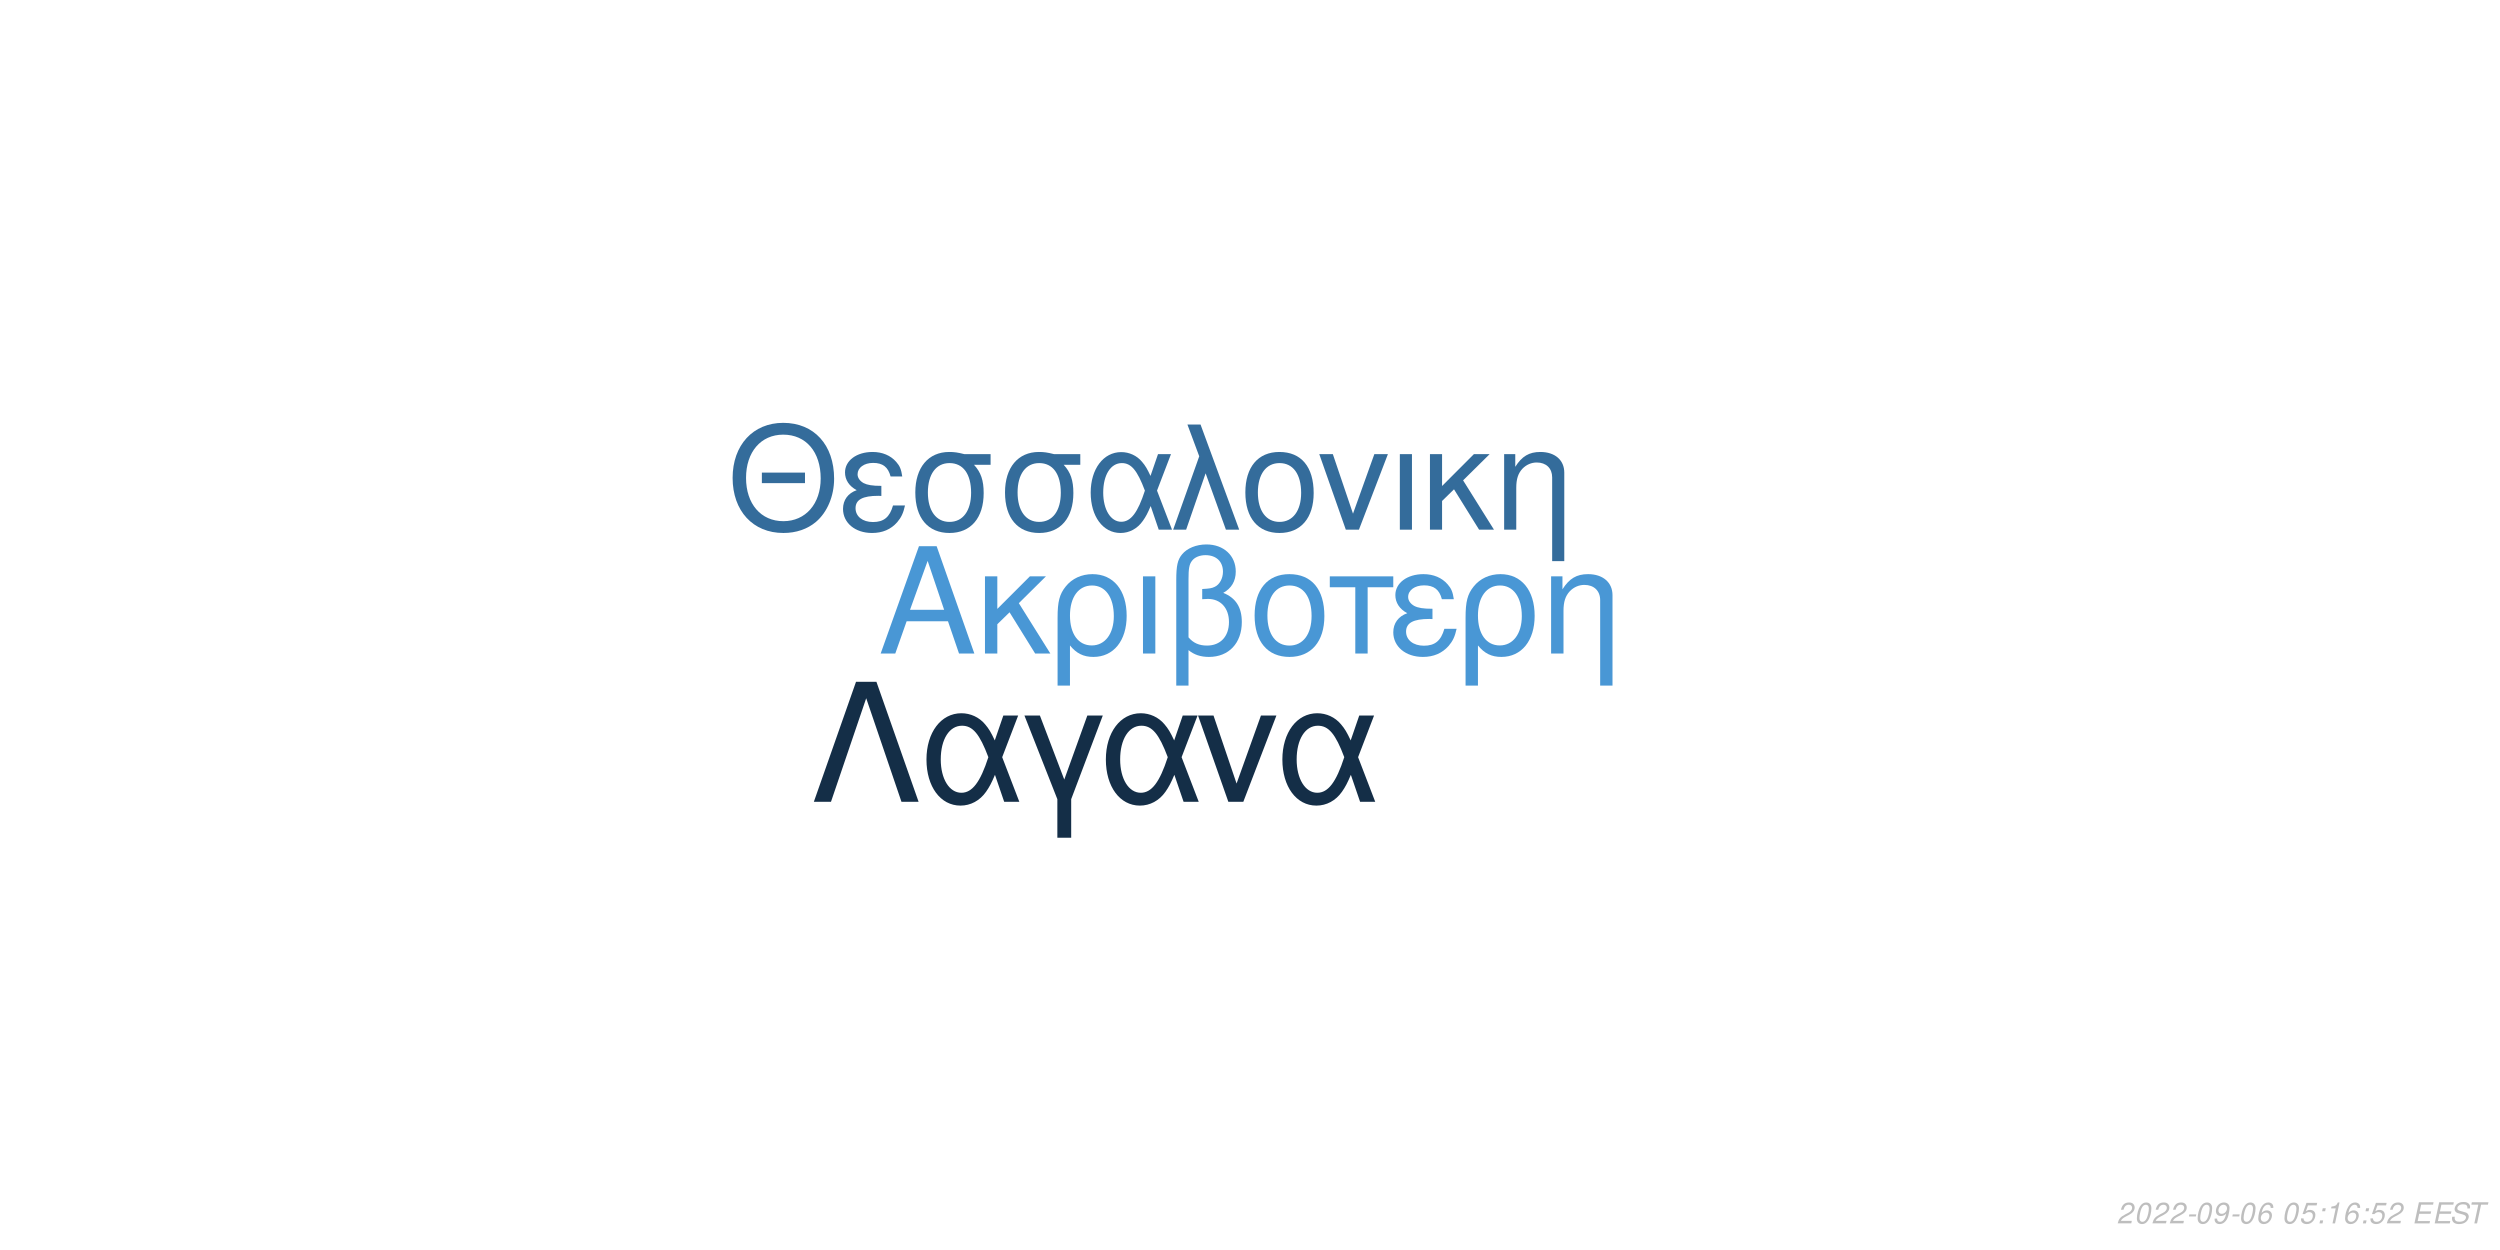
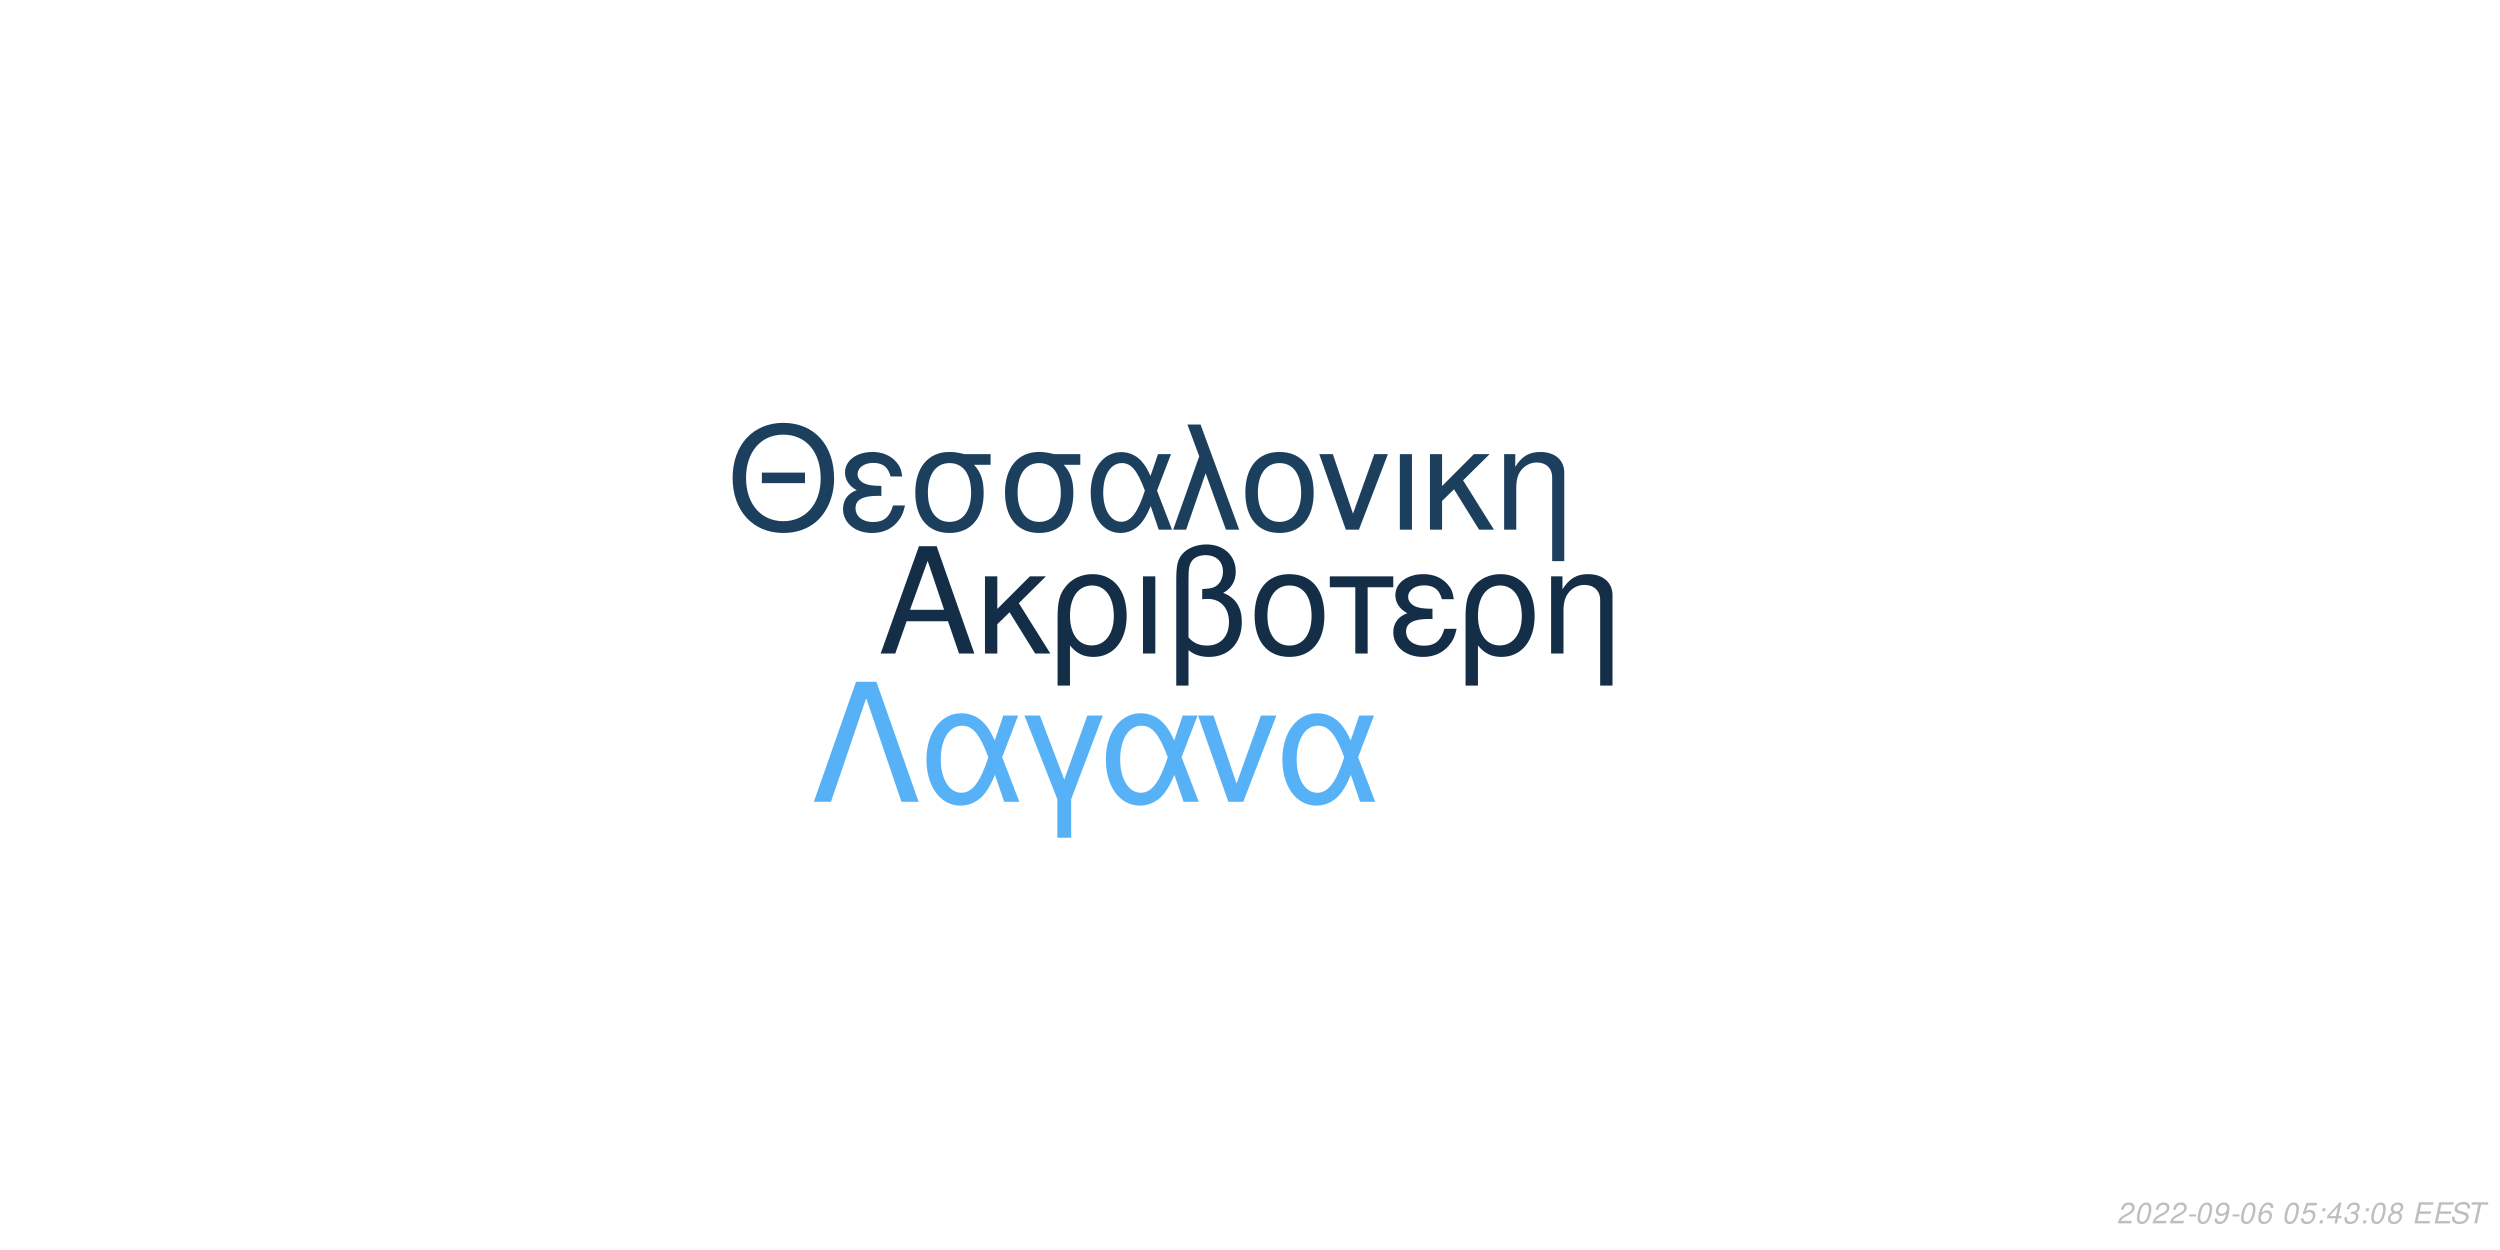
<svg xmlns="http://www.w3.org/2000/svg" xmlns:xlink="http://www.w3.org/1999/xlink" width="864pt" height="432pt" viewBox="0 0 864 432" version="1.1">
  <defs>
    <g>
      <symbol overflow="visible" id="glyph0-0">
        <path style="stroke:none;" d="" />
      </symbol>
      <symbol overflow="visible" id="glyph0-1">
        <path style="stroke:none;" d="M 24.125 -11.141 L 27.938 0 L 33.234 0 L 20.203 -37.094 L 14.094 -37.094 L 0.859 0 L 5.906 0 L 9.828 -11.141 Z M 22.797 -15.109 L 11 -15.109 L 17.094 -32.016 Z M 22.797 -15.109 " />
      </symbol>
      <symbol overflow="visible" id="glyph0-2">
        <path style="stroke:none;" d="M 7.172 -15.422 L 7.172 -26.672 L 2.906 -26.672 L 2.906 0 L 7.172 0 L 7.172 -10.125 L 11.406 -14.25 L 20.25 0 L 25.5 0 L 14.609 -17.406 L 23.969 -26.672 L 18.422 -26.672 Z M 7.172 -15.422 " />
      </symbol>
      <symbol overflow="visible" id="glyph0-3">
        <path style="stroke:none;" d="M 3 11.094 L 7.281 11.094 L 7.281 -2.797 C 9.516 -0.047 11.953 1.172 15.375 1.172 C 22.344 1.172 26.875 -4.422 26.875 -13.031 C 26.875 -21.891 22.297 -27.438 15.062 -27.438 C 11.297 -27.438 7.984 -25.906 5.797 -23.156 C 3.672 -20.516 3 -17.969 3 -12.359 Z M 14.906 -23.516 C 19.547 -23.516 22.438 -19.438 22.438 -12.922 C 22.438 -6.812 19.391 -2.797 14.812 -2.797 C 10.172 -2.797 7.281 -6.766 7.281 -13.125 C 7.281 -19.484 10.234 -23.516 14.906 -23.516 Z M 14.906 -23.516 " />
      </symbol>
      <symbol overflow="visible" id="glyph0-4">
        <path style="stroke:none;" d="M 3.516 0 L 7.781 0 L 7.781 -26.672 L 3.516 -26.672 Z M 3.516 0 " />
      </symbol>
      <symbol overflow="visible" id="glyph0-5">
        <path style="stroke:none;" d="M 4.016 11.094 L 8.25 11.094 L 8.25 -1.172 C 10.172 0.406 12.422 1.172 15.312 1.172 C 22.188 1.172 26.672 -3.609 26.672 -10.891 C 26.672 -15.984 24.578 -19.234 20.25 -20.969 C 23.109 -22.547 24.578 -25.031 24.578 -28.344 C 24.578 -33.844 20.406 -37.703 14.453 -37.703 C 10.938 -37.703 7.734 -36.391 6 -34.25 C 4.484 -32.422 4.016 -30.328 4.016 -25.391 Z M 8.25 -25.656 C 8.25 -29.359 8.5 -30.844 9.469 -32.062 C 10.375 -33.281 12.156 -34 14.094 -34 C 17.812 -34 20.156 -31.812 20.156 -28.297 C 20.156 -25.953 18.984 -23.812 17.297 -23.047 C 16.281 -22.547 15.469 -22.438 12.984 -22.297 L 12.984 -18.781 C 13.734 -18.828 14.344 -18.875 14.969 -18.875 C 19.344 -18.875 22.234 -15.719 22.234 -10.891 C 22.234 -5.906 19.281 -2.75 14.656 -2.75 C 11.953 -2.75 9.922 -3.609 8.25 -5.594 Z M 8.25 -25.656 " />
      </symbol>
      <symbol overflow="visible" id="glyph0-6">
        <path style="stroke:none;" d="M 14.094 -27.438 C 6.562 -27.438 2.094 -22.094 2.094 -13.125 C 2.094 -4.125 6.562 1.172 14.141 1.172 C 21.672 1.172 26.203 -4.172 26.203 -12.922 C 26.203 -22.188 21.828 -27.438 14.094 -27.438 Z M 14.141 -23.516 C 18.938 -23.516 21.781 -19.594 21.781 -12.984 C 21.781 -6.672 18.828 -2.75 14.141 -2.75 C 9.422 -2.75 6.516 -6.672 6.516 -13.125 C 6.516 -19.594 9.422 -23.516 14.141 -23.516 Z M 14.141 -23.516 " />
      </symbol>
      <symbol overflow="visible" id="glyph0-7">
        <path style="stroke:none;" d="M 7.891 0 L 12.156 0 L 12.156 -22.906 L 21.016 -22.906 L 21.016 -26.672 L -0.922 -26.672 L -0.922 -22.906 L 7.891 -22.906 Z M 7.891 0 " />
      </symbol>
      <symbol overflow="visible" id="glyph0-8">
        <path style="stroke:none;" d="M 14.562 -15.469 C 11.344 -15.469 9.562 -15.781 8.297 -16.438 C 6.922 -17.203 6.156 -18.328 6.156 -19.547 C 6.156 -21.891 8.453 -23.562 11.656 -23.562 C 15.062 -23.562 16.953 -22.094 17.812 -18.781 L 21.938 -18.781 C 21.578 -21.266 21.062 -22.5 19.797 -23.922 C 17.812 -26.203 14.906 -27.438 11.453 -27.438 C 5.797 -27.438 1.734 -24.375 1.734 -20.203 C 1.734 -17.609 3.156 -15.375 5.859 -13.938 C 2.797 -12.875 1.016 -10.484 1.016 -7.328 C 1.016 -2.391 5.297 1.172 11.25 1.172 C 14.969 1.172 17.906 -0.109 20.156 -2.641 C 21.578 -4.328 22.297 -5.797 22.906 -8.547 L 18.672 -8.547 C 17.5 -4.422 15.422 -2.703 11.609 -2.703 C 7.938 -2.703 5.438 -4.688 5.438 -7.578 C 5.438 -10.578 7.938 -11.953 13.484 -11.953 C 13.641 -11.953 14.094 -11.953 14.562 -11.906 Z M 14.562 -15.469 " />
      </symbol>
      <symbol overflow="visible" id="glyph0-9">
        <path style="stroke:none;" d="M 3.562 -26.672 L 3.562 0 L 7.844 0 L 7.844 -14.703 C 7.844 -17.906 8.5 -19.891 10.031 -21.531 C 11.406 -22.953 13.188 -23.719 15.062 -23.719 C 18.375 -23.719 20.516 -21.672 20.516 -18.469 L 20.516 11.094 L 24.781 11.094 L 24.781 -20.156 C 24.781 -24.578 21.469 -27.438 16.328 -27.438 C 12.359 -27.438 9.828 -25.906 7.484 -22.188 L 7.484 -26.672 Z M 3.562 -26.672 " />
      </symbol>
      <symbol overflow="visible" id="glyph1-0">
        <path style="stroke:none;" d="" />
      </symbol>
      <symbol overflow="visible" id="glyph1-1">
        <path style="stroke:none;" d="M 26.859 -19.734 L 11.953 -19.734 L 11.953 -16.094 L 26.859 -16.094 Z M 19.328 -36.922 C 8.922 -36.922 1.844 -29.25 1.844 -17.891 C 1.844 -6.484 8.875 1.141 19.391 1.141 C 23.812 1.141 27.703 -0.203 30.641 -2.688 C 34.578 -6.031 36.922 -11.656 36.922 -17.594 C 36.922 -29.297 30 -36.922 19.328 -36.922 Z M 19.328 -32.844 C 27.203 -32.844 32.281 -26.906 32.281 -17.688 C 32.281 -8.922 27.062 -2.938 19.391 -2.938 C 11.609 -2.938 6.484 -8.922 6.484 -17.891 C 6.484 -26.859 11.609 -32.844 19.328 -32.844 Z M 19.328 -32.844 " />
      </symbol>
      <symbol overflow="visible" id="glyph1-2">
        <path style="stroke:none;" d="M 14.25 -15.141 C 11.109 -15.141 9.375 -15.453 8.125 -16.094 C 6.781 -16.844 6.031 -17.938 6.031 -19.141 C 6.031 -21.422 8.266 -23.078 11.406 -23.078 C 14.75 -23.078 16.594 -21.625 17.438 -18.391 L 21.469 -18.391 C 21.125 -20.828 20.625 -22.031 19.391 -23.422 C 17.438 -25.656 14.594 -26.859 11.219 -26.859 C 5.688 -26.859 1.688 -23.875 1.688 -19.781 C 1.688 -17.234 3.094 -15.047 5.734 -13.656 C 2.734 -12.609 1 -10.266 1 -7.172 C 1 -2.344 5.188 1.141 11.016 1.141 C 14.656 1.141 17.547 -0.094 19.734 -2.594 C 21.125 -4.234 21.828 -5.688 22.422 -8.375 L 18.281 -8.375 C 17.141 -4.328 15.094 -2.641 11.359 -2.641 C 7.766 -2.641 5.328 -4.578 5.328 -7.422 C 5.328 -10.359 7.766 -11.703 13.203 -11.703 C 13.359 -11.703 13.797 -11.703 14.25 -11.656 Z M 14.25 -15.141 " />
      </symbol>
      <symbol overflow="visible" id="glyph1-3">
        <path style="stroke:none;" d="M 29 -26.109 L 19.938 -26.109 C 17.594 -26.703 16.438 -26.859 14.703 -26.859 C 7.469 -26.859 2.984 -21.469 2.984 -12.859 C 2.984 -4.031 7.375 1.141 14.797 1.141 C 22.172 1.141 26.609 -4.078 26.609 -12.656 C 26.609 -17.047 25.656 -19.828 23.266 -22.422 L 29 -22.422 Z M 14.797 -23.016 C 19.531 -23.016 22.266 -19.234 22.266 -12.75 C 22.266 -6.531 19.438 -2.688 14.797 -2.688 C 10.172 -2.688 7.328 -6.531 7.328 -12.859 C 7.328 -19.188 10.172 -23.016 14.797 -23.016 Z M 14.797 -23.016 " />
      </symbol>
      <symbol overflow="visible" id="glyph1-4">
        <path style="stroke:none;" d="M 29.344 -26.109 L 24.859 -26.109 L 22.266 -18.578 C 21.125 -21.031 20.484 -22.125 19.328 -23.469 C 17.547 -25.609 14.906 -26.812 12.156 -26.812 C 5.984 -26.812 1.594 -20.984 1.594 -12.812 C 1.594 -4.578 5.828 1.141 11.906 1.141 C 14.953 1.141 17.734 -0.344 19.625 -3.047 C 20.672 -4.531 21.281 -5.688 22.328 -8.172 L 25.109 0 L 29.703 0 L 24.516 -13.5 Z M 20.328 -13.5 C 17.891 -5.922 15.453 -2.734 12.156 -2.734 C 8.516 -2.734 5.922 -6.922 5.922 -12.812 C 5.922 -18.938 8.516 -23.016 12.359 -23.016 C 15.594 -23.016 17.688 -20.531 20.328 -13.5 Z M 20.328 -13.5 " />
      </symbol>
      <symbol overflow="visible" id="glyph1-5">
        <path style="stroke:none;" d="M 1.094 0 L 5.578 0 L 12.312 -19.484 L 19.328 0 L 23.922 0 L 10.562 -36.328 L 6.031 -36.328 L 10.109 -25.359 Z M 1.094 0 " />
      </symbol>
      <symbol overflow="visible" id="glyph1-6">
        <path style="stroke:none;" d="M 13.797 -26.859 C 6.422 -26.859 2.047 -21.625 2.047 -12.859 C 2.047 -4.031 6.422 1.141 13.859 1.141 C 21.234 1.141 25.656 -4.078 25.656 -12.656 C 25.656 -21.719 21.375 -26.859 13.797 -26.859 Z M 13.859 -23.016 C 18.531 -23.016 21.328 -19.188 21.328 -12.703 C 21.328 -6.531 18.438 -2.688 13.859 -2.688 C 9.219 -2.688 6.375 -6.531 6.375 -12.859 C 6.375 -19.188 9.219 -23.016 13.859 -23.016 Z M 13.859 -23.016 " />
      </symbol>
      <symbol overflow="visible" id="glyph1-7">
        <path style="stroke:none;" d="M 14.297 0 L 24.312 -26.109 L 19.625 -26.109 L 12.25 -5.531 L 5.281 -26.109 L 0.594 -26.109 L 9.766 0 Z M 14.297 0 " />
      </symbol>
      <symbol overflow="visible" id="glyph1-8">
        <path style="stroke:none;" d="M 3.438 0 L 7.625 0 L 7.625 -26.109 L 3.438 -26.109 Z M 3.438 0 " />
      </symbol>
      <symbol overflow="visible" id="glyph1-9">
        <path style="stroke:none;" d="M 7.031 -15.094 L 7.031 -26.109 L 2.844 -26.109 L 2.844 0 L 7.031 0 L 7.031 -9.922 L 11.156 -13.953 L 19.828 0 L 24.969 0 L 14.297 -17.047 L 23.469 -26.109 L 18.031 -26.109 Z M 7.031 -15.094 " />
      </symbol>
      <symbol overflow="visible" id="glyph1-10">
        <path style="stroke:none;" d="M 3.484 -26.109 L 3.484 0 L 7.672 0 L 7.672 -14.406 C 7.672 -17.547 8.328 -19.484 9.812 -21.078 C 11.156 -22.469 12.906 -23.219 14.75 -23.219 C 17.984 -23.219 20.078 -21.234 20.078 -18.094 L 20.078 10.859 L 24.266 10.859 L 24.266 -19.734 C 24.266 -24.062 21.031 -26.859 16 -26.859 C 12.109 -26.859 9.609 -25.359 7.328 -21.719 L 7.328 -26.109 Z M 3.484 -26.109 " />
      </symbol>
      <symbol overflow="visible" id="glyph2-0">
        <path style="stroke:none;" d="" />
      </symbol>
      <symbol overflow="visible" id="glyph2-1">
        <path style="stroke:none;" d="M 22.531 -41.484 L 15.484 -41.484 L 0.906 0 L 6.828 0 L 19 -35.797 L 31.188 0 L 37.109 0 Z M 22.531 -41.484 " />
      </symbol>
      <symbol overflow="visible" id="glyph2-2">
        <path style="stroke:none;" d="M 33.516 -29.812 L 28.391 -29.812 L 25.438 -21.219 C 24.125 -24.016 23.391 -25.266 22.078 -26.797 C 20.031 -29.25 17.016 -30.609 13.891 -30.609 C 6.828 -30.609 1.828 -23.953 1.828 -14.625 C 1.828 -5.234 6.656 1.312 13.594 1.312 C 17.078 1.312 20.266 -0.391 22.422 -3.469 C 23.609 -5.172 24.297 -6.484 25.5 -9.328 L 28.688 0 L 33.922 0 L 28 -15.422 Z M 23.219 -15.422 C 20.422 -6.766 17.641 -3.125 13.891 -3.125 C 9.734 -3.125 6.766 -7.906 6.766 -14.625 C 6.766 -21.625 9.734 -26.297 14.109 -26.297 C 17.812 -26.297 20.203 -23.453 23.219 -15.422 Z M 23.219 -15.422 " />
      </symbol>
      <symbol overflow="visible" id="glyph2-3">
        <path style="stroke:none;" d="M 12.062 12.406 L 16.844 12.406 L 16.844 -0.906 L 27.766 -29.812 L 22.422 -29.812 L 14.453 -7.688 L 6.031 -29.812 L 0.688 -29.812 L 12.062 -0.906 Z M 12.062 12.406 " />
      </symbol>
      <symbol overflow="visible" id="glyph2-4">
        <path style="stroke:none;" d="M 16.328 0 L 27.766 -29.812 L 22.422 -29.812 L 14 -6.312 L 6.031 -29.812 L 0.688 -29.812 L 11.156 0 Z M 16.328 0 " />
      </symbol>
      <symbol overflow="visible" id="glyph3-0">
        <path style="stroke:none;" d="" />
      </symbol>
      <symbol overflow="visible" id="glyph3-1">
        <path style="stroke:none;" d="M 5.234 -0.875 L 1.469 -0.875 C 1.641 -1.375 2.203 -1.891 3.109 -2.344 L 4.234 -2.938 C 5.562 -3.625 6.219 -4.469 6.219 -5.484 C 6.219 -5.938 6.062 -6.359 5.797 -6.656 C 5.469 -7.047 4.984 -7.234 4.312 -7.234 C 2.766 -7.234 1.891 -6.453 1.484 -4.734 L 2.375 -4.734 C 2.484 -5.188 2.609 -5.484 2.797 -5.75 C 3.094 -6.203 3.609 -6.453 4.188 -6.453 C 4.891 -6.453 5.344 -6.031 5.344 -5.375 C 5.344 -4.703 4.859 -4.094 4.016 -3.656 L 2.984 -3.125 C 1.234 -2.188 0.797 -1.656 0.344 -0.016 L 5.047 -0.016 Z M 5.234 -0.875 " />
      </symbol>
      <symbol overflow="visible" id="glyph3-2">
        <path style="stroke:none;" d="M 4.203 -7.234 C 3.375 -7.234 2.688 -6.812 2.125 -5.984 C 1.484 -5.047 0.984 -3.188 0.984 -1.734 C 0.984 -1.109 1.172 -0.562 1.484 -0.266 C 1.797 0.047 2.281 0.234 2.766 0.234 C 3.625 0.234 4.281 -0.156 4.859 -1.016 C 5.516 -1.953 6 -3.797 6 -5.266 C 6 -6.5 5.328 -7.234 4.203 -7.234 Z M 4.094 -6.453 C 4.734 -6.453 5.125 -5.984 5.125 -5.156 C 5.125 -4.203 4.781 -2.625 4.406 -1.812 C 3.984 -0.938 3.516 -0.547 2.875 -0.547 C 2.25 -0.547 1.875 -1.031 1.875 -1.828 C 1.875 -2.797 2.203 -4.344 2.594 -5.203 C 2.984 -6.047 3.453 -6.453 4.094 -6.453 Z M 4.094 -6.453 " />
      </symbol>
      <symbol overflow="visible" id="glyph3-3">
        <path style="stroke:none;" d="M 3.516 -3.125 L 1.125 -3.125 L 0.969 -2.406 L 3.359 -2.406 Z M 3.516 -3.125 " />
      </symbol>
      <symbol overflow="visible" id="glyph3-4">
        <path style="stroke:none;" d="M 0.844 -1.656 C 0.844 -1.547 0.844 -1.438 0.844 -1.375 C 0.844 -0.406 1.531 0.234 2.578 0.234 C 3.203 0.234 3.766 0.016 4.297 -0.438 C 4.938 -1 5.312 -1.656 5.594 -2.719 C 5.844 -3.672 6.016 -4.766 6.016 -5.375 C 6.016 -5.844 5.844 -6.328 5.547 -6.656 C 5.203 -7.031 4.703 -7.234 4.062 -7.234 C 2.516 -7.234 1.297 -5.938 1.297 -4.266 C 1.297 -3.203 1.984 -2.547 3.047 -2.547 C 3.484 -2.547 3.953 -2.672 4.281 -2.891 C 4.406 -2.984 4.547 -3.078 4.828 -3.344 C 4.438 -1.484 3.703 -0.547 2.703 -0.547 C 2.109 -0.547 1.719 -0.938 1.719 -1.547 L 1.719 -1.656 Z M 3.953 -6.453 C 4.625 -6.453 5.141 -5.953 5.141 -5.281 C 5.141 -4.188 4.312 -3.312 3.297 -3.312 C 2.594 -3.312 2.172 -3.734 2.172 -4.453 C 2.172 -5.562 2.984 -6.453 3.953 -6.453 Z M 3.953 -6.453 " />
      </symbol>
      <symbol overflow="visible" id="glyph3-5">
        <path style="stroke:none;" d="M 6.125 -5.344 L 6.141 -5.625 C 6.141 -6.609 5.453 -7.234 4.391 -7.234 C 3.438 -7.234 2.641 -6.719 2.016 -5.703 C 1.422 -4.781 0.938 -2.953 0.938 -1.688 C 0.938 -0.516 1.688 0.234 2.859 0.234 C 3.703 0.234 4.438 -0.156 5 -0.875 C 5.406 -1.422 5.672 -2.156 5.672 -2.766 C 5.672 -3.812 4.969 -4.5 3.906 -4.5 C 3.234 -4.5 2.672 -4.234 2.094 -3.625 C 2.406 -5.375 3.234 -6.453 4.25 -6.453 C 4.703 -6.453 5.062 -6.234 5.172 -5.844 C 5.203 -5.719 5.234 -5.578 5.25 -5.344 Z M 3.656 -3.734 C 4.344 -3.734 4.797 -3.281 4.797 -2.625 C 4.797 -1.469 3.984 -0.547 2.984 -0.547 C 2.297 -0.547 1.812 -1.047 1.812 -1.766 C 1.812 -2.859 2.625 -3.734 3.656 -3.734 Z M 3.656 -3.734 " />
      </symbol>
      <symbol overflow="visible" id="glyph3-6">
        <path style="stroke:none;" d="" />
      </symbol>
      <symbol overflow="visible" id="glyph3-7">
        <path style="stroke:none;" d="M 6.297 -7.094 L 2.594 -7.094 L 1.234 -3.234 L 2.047 -3.234 C 2.656 -3.766 2.938 -3.906 3.531 -3.906 C 4.328 -3.906 4.797 -3.453 4.797 -2.688 C 4.797 -1.438 3.969 -0.547 2.828 -0.547 C 2.031 -0.547 1.609 -0.938 1.578 -1.734 L 0.703 -1.734 L 0.703 -1.516 C 0.703 -0.938 0.844 -0.547 1.188 -0.266 C 1.562 0.062 2.078 0.234 2.703 0.234 C 3.656 0.234 4.391 -0.156 4.984 -0.922 C 5.422 -1.5 5.672 -2.234 5.672 -2.953 C 5.672 -4 4.938 -4.672 3.812 -4.672 C 3.328 -4.672 2.906 -4.547 2.406 -4.234 L 3.109 -6.219 L 6.109 -6.219 Z M 6.297 -7.094 " />
      </symbol>
      <symbol overflow="visible" id="glyph3-8">
        <path style="stroke:none;" d="M 2.359 -1.031 L 1.312 -1.031 L 1.094 0 L 2.141 0 Z M 3.266 -5.234 L 2.219 -5.234 L 2 -4.203 L 3.047 -4.203 Z M 3.266 -5.234 " />
      </symbol>
      <symbol overflow="visible" id="glyph3-9">
-         <path style="stroke:none;" d="M 3.703 -5.188 L 2.594 0 L 3.469 0 L 5.016 -7.234 L 4.438 -7.234 C 3.906 -6.156 3.688 -6.016 2.234 -5.812 L 2.109 -5.188 Z M 3.703 -5.188 " />
+         <path style="stroke:none;" d="M 3.625 -1.75 L 3.266 0 L 4.141 0 L 4.516 -1.75 L 5.562 -1.75 L 5.734 -2.531 L 4.688 -2.531 L 5.688 -7.234 L 5.016 -7.234 L 0.844 -2.672 L 0.641 -1.75 Z M 3.797 -2.531 L 1.594 -2.531 L 4.469 -5.703 Z M 3.797 -2.531 " />
      </symbol>
      <symbol overflow="visible" id="glyph3-10">
+         <path style="stroke:none;" d="M 2.922 -3.312 C 3.125 -3.344 3.234 -3.344 3.375 -3.344 C 4.203 -3.344 4.688 -3 4.688 -2.406 C 4.688 -1.312 3.906 -0.547 2.781 -0.547 C 2.047 -0.547 1.594 -0.938 1.594 -1.562 C 1.594 -1.719 1.609 -1.844 1.656 -2.094 L 0.766 -2.094 C 0.734 -1.797 0.719 -1.641 0.719 -1.469 C 0.719 -0.375 1.406 0.234 2.641 0.234 C 3.547 0.234 4.297 -0.078 4.812 -0.656 C 5.266 -1.156 5.562 -1.875 5.562 -2.547 C 5.562 -3.125 5.344 -3.453 4.797 -3.734 C 5.641 -4.234 6.016 -4.844 6.016 -5.734 C 6.016 -6.656 5.312 -7.234 4.203 -7.234 C 3.375 -7.234 2.672 -6.938 2.188 -6.375 C 1.891 -6.031 1.703 -5.641 1.516 -4.906 L 2.391 -4.906 C 2.5 -5.359 2.594 -5.594 2.734 -5.812 C 3.047 -6.234 3.516 -6.453 4.078 -6.453 C 4.734 -6.453 5.141 -6.125 5.141 -5.578 C 5.141 -5.188 5.016 -4.797 4.797 -4.547 C 4.516 -4.234 4 -4.062 3.266 -4.062 L 3.078 -4.062 Z M 2.922 -3.312 " />
+       </symbol>
+       <symbol overflow="visible" id="glyph3-11">
+         <path style="stroke:none;" d="M 4.766 -3.797 C 5.078 -3.969 5.234 -4.078 5.438 -4.234 C 5.812 -4.594 6.062 -5.172 6.062 -5.734 C 6.062 -6.625 5.344 -7.234 4.266 -7.234 C 2.812 -7.234 1.703 -6.219 1.703 -4.875 C 1.703 -4.406 1.875 -4.125 2.359 -3.812 C 1.297 -3.312 0.75 -2.516 0.75 -1.469 C 0.75 -0.438 1.547 0.234 2.812 0.234 C 3.656 0.234 4.359 -0.094 4.938 -0.734 C 5.359 -1.234 5.609 -1.859 5.609 -2.438 C 5.609 -3.047 5.312 -3.516 4.766 -3.797 Z M 4.109 -6.453 C 4.797 -6.453 5.188 -6.125 5.188 -5.578 C 5.188 -5.266 5.062 -4.922 4.859 -4.672 C 4.562 -4.312 4.188 -4.156 3.656 -4.156 C 2.984 -4.156 2.594 -4.453 2.594 -4.984 C 2.594 -5.859 3.203 -6.453 4.109 -6.453 Z M 3.453 -3.406 C 4.234 -3.406 4.734 -2.984 4.734 -2.312 C 4.734 -1.312 3.922 -0.547 2.875 -0.547 C 2.125 -0.547 1.625 -0.969 1.625 -1.625 C 1.625 -2.609 2.438 -3.406 3.453 -3.406 Z M 3.453 -3.406 " />
+       </symbol>
+       <symbol overflow="visible" id="glyph3-12">
        <path style="stroke:none;" d="M 2.547 -3.312 L 6.5 -3.312 L 6.688 -4.141 L 2.719 -4.141 L 3.219 -6.469 L 7.344 -6.469 L 7.516 -7.297 L 2.453 -7.297 L 0.906 0 L 6.125 0 L 6.297 -0.812 L 2.016 -0.812 Z M 2.547 -3.312 " />
      </symbol>
-       <symbol overflow="visible" id="glyph3-11">
+       <symbol overflow="visible" id="glyph3-13">
        <path style="stroke:none;" d="M 7.062 -5.156 C 7.125 -5.438 7.141 -5.562 7.141 -5.703 C 7.141 -6.156 6.938 -6.594 6.594 -6.891 C 6.188 -7.25 5.656 -7.406 4.875 -7.406 C 3.844 -7.406 3.047 -7.125 2.5 -6.562 C 2.094 -6.141 1.781 -5.438 1.781 -4.922 C 1.781 -4.297 2.219 -3.766 2.891 -3.562 L 4.594 -3.094 C 5.406 -2.859 5.734 -2.578 5.734 -2.094 C 5.734 -1.781 5.547 -1.406 5.266 -1.141 C 4.844 -0.766 4.266 -0.578 3.453 -0.578 C 2.328 -0.578 1.812 -0.984 1.812 -1.906 C 1.812 -2.047 1.812 -2.125 1.844 -2.312 L 0.984 -2.312 C 0.906 -2.062 0.891 -1.906 0.891 -1.688 C 0.891 -0.484 1.797 0.234 3.297 0.234 C 4.359 0.234 5.234 -0.062 5.812 -0.609 C 6.344 -1.078 6.688 -1.797 6.688 -2.375 C 6.688 -2.641 6.609 -2.906 6.453 -3.156 C 6.234 -3.5 5.938 -3.703 5.469 -3.828 L 3.75 -4.312 C 2.984 -4.547 2.734 -4.734 2.734 -5.188 C 2.734 -5.547 2.875 -5.844 3.188 -6.109 C 3.547 -6.438 4.031 -6.594 4.703 -6.594 C 5.266 -6.594 5.688 -6.484 5.906 -6.297 C 6.094 -6.125 6.219 -5.797 6.219 -5.516 C 6.219 -5.422 6.203 -5.344 6.188 -5.156 Z M 7.062 -5.156 " />
      </symbol>
-       <symbol overflow="visible" id="glyph3-12">
+       <symbol overflow="visible" id="glyph3-14">
        <path style="stroke:none;" d="M 4.938 -6.469 L 7.312 -6.469 L 7.484 -7.297 L 1.75 -7.297 L 1.578 -6.469 L 3.984 -6.469 L 2.609 0 L 3.547 0 Z M 4.938 -6.469 " />
      </symbol>
    </g>
  </defs>
  <g id="surface1">
    <rect x="0" y="0" width="864" height="432" style="fill:rgb(100%,100%,100%);fill-opacity:1;stroke:none;" />
-     <g style="fill:rgb(28.627%,59.216%,83.529%);fill-opacity:1;">
+     <g style="fill:rgb(8.235%,18.039%,28.235%);fill-opacity:1;">
      <use xlink:href="#glyph0-1" x="303.5" y="225.861" />
      <use xlink:href="#glyph0-2" x="337.5" y="225.861" />
      <use xlink:href="#glyph0-3" x="362.5" y="225.861" />
      <use xlink:href="#glyph0-4" x="391.5" y="225.861" />
      <use xlink:href="#glyph0-5" x="402.5" y="225.861" />
      <use xlink:href="#glyph0-6" x="431.5" y="225.861" />
      <use xlink:href="#glyph0-7" x="460.5" y="225.861" />
      <use xlink:href="#glyph0-8" x="480.5" y="225.861" />
      <use xlink:href="#glyph0-3" x="503.5" y="225.861" />
      <use xlink:href="#glyph0-9" x="532.5" y="225.861" />
    </g>
-     <g style="fill:rgb(20.392%,42.353%,60.784%);fill-opacity:1;">
+     <g style="fill:rgb(11.373%,24.706%,36.863%);fill-opacity:1;">
      <use xlink:href="#glyph1-1" x="251.348" y="183.058" />
      <use xlink:href="#glyph1-2" x="290.348" y="183.058" />
      <use xlink:href="#glyph1-3" x="313.348" y="183.058" />
      <use xlink:href="#glyph1-3" x="344.348" y="183.058" />
      <use xlink:href="#glyph1-4" x="375.348" y="183.058" />
      <use xlink:href="#glyph1-5" x="404.348" y="183.058" />
      <use xlink:href="#glyph1-6" x="428.348" y="183.058" />
      <use xlink:href="#glyph1-7" x="455.348" y="183.058" />
      <use xlink:href="#glyph1-8" x="480.348" y="183.058" />
      <use xlink:href="#glyph1-9" x="491.348" y="183.058" />
      <use xlink:href="#glyph1-10" x="516.348" y="183.058" />
    </g>
-     <g style="fill:rgb(7.843%,18.039%,27.843%);fill-opacity:1;">
+     <g style="fill:rgb(33.725%,69.412%,96.863%);fill-opacity:1;">
      <use xlink:href="#glyph2-1" x="280.359" y="277.105" />
      <use xlink:href="#glyph2-2" x="318.359" y="277.105" />
      <use xlink:href="#glyph2-3" x="353.359" y="277.105" />
      <use xlink:href="#glyph2-2" x="380.359" y="277.105" />
      <use xlink:href="#glyph2-4" x="413.359" y="277.105" />
      <use xlink:href="#glyph2-2" x="441.359" y="277.105" />
    </g>
    <g style="fill:rgb(74.51%,74.51%,74.51%);fill-opacity:1;">
      <use xlink:href="#glyph3-1" x="731.52" y="422.81" />
      <use xlink:href="#glyph3-2" x="737.52" y="422.81" />
      <use xlink:href="#glyph3-1" x="743.52" y="422.81" />
      <use xlink:href="#glyph3-1" x="749.52" y="422.81" />
      <use xlink:href="#glyph3-3" x="755.52" y="422.81" />
      <use xlink:href="#glyph3-2" x="758.52" y="422.81" />
      <use xlink:href="#glyph3-4" x="764.52" y="422.81" />
      <use xlink:href="#glyph3-3" x="770.52" y="422.81" />
      <use xlink:href="#glyph3-2" x="773.52" y="422.81" />
      <use xlink:href="#glyph3-5" x="779.52" y="422.81" />
      <use xlink:href="#glyph3-6" x="785.52" y="422.81" />
      <use xlink:href="#glyph3-2" x="788.52" y="422.81" />
      <use xlink:href="#glyph3-7" x="794.52" y="422.81" />
      <use xlink:href="#glyph3-8" x="800.52" y="422.81" />
      <use xlink:href="#glyph3-9" x="803.52" y="422.81" />
-       <use xlink:href="#glyph3-5" x="809.52" y="422.81" />
+       <use xlink:href="#glyph3-10" x="809.52" y="422.81" />
      <use xlink:href="#glyph3-8" x="815.52" y="422.81" />
-       <use xlink:href="#glyph3-7" x="818.52" y="422.81" />
-       <use xlink:href="#glyph3-1" x="824.52" y="422.81" />
+       <use xlink:href="#glyph3-2" x="818.52" y="422.81" />
+       <use xlink:href="#glyph3-11" x="824.52" y="422.81" />
      <use xlink:href="#glyph3-6" x="830.52" y="422.81" />
-       <use xlink:href="#glyph3-10" x="833.52" y="422.81" />
-       <use xlink:href="#glyph3-10" x="840.52" y="422.81" />
-       <use xlink:href="#glyph3-11" x="846.52" y="422.81" />
-       <use xlink:href="#glyph3-12" x="852.52" y="422.81" />
+       <use xlink:href="#glyph3-12" x="833.52" y="422.81" />
+       <use xlink:href="#glyph3-12" x="840.52" y="422.81" />
+       <use xlink:href="#glyph3-13" x="846.52" y="422.81" />
+       <use xlink:href="#glyph3-14" x="852.52" y="422.81" />
    </g>
  </g>
</svg>
